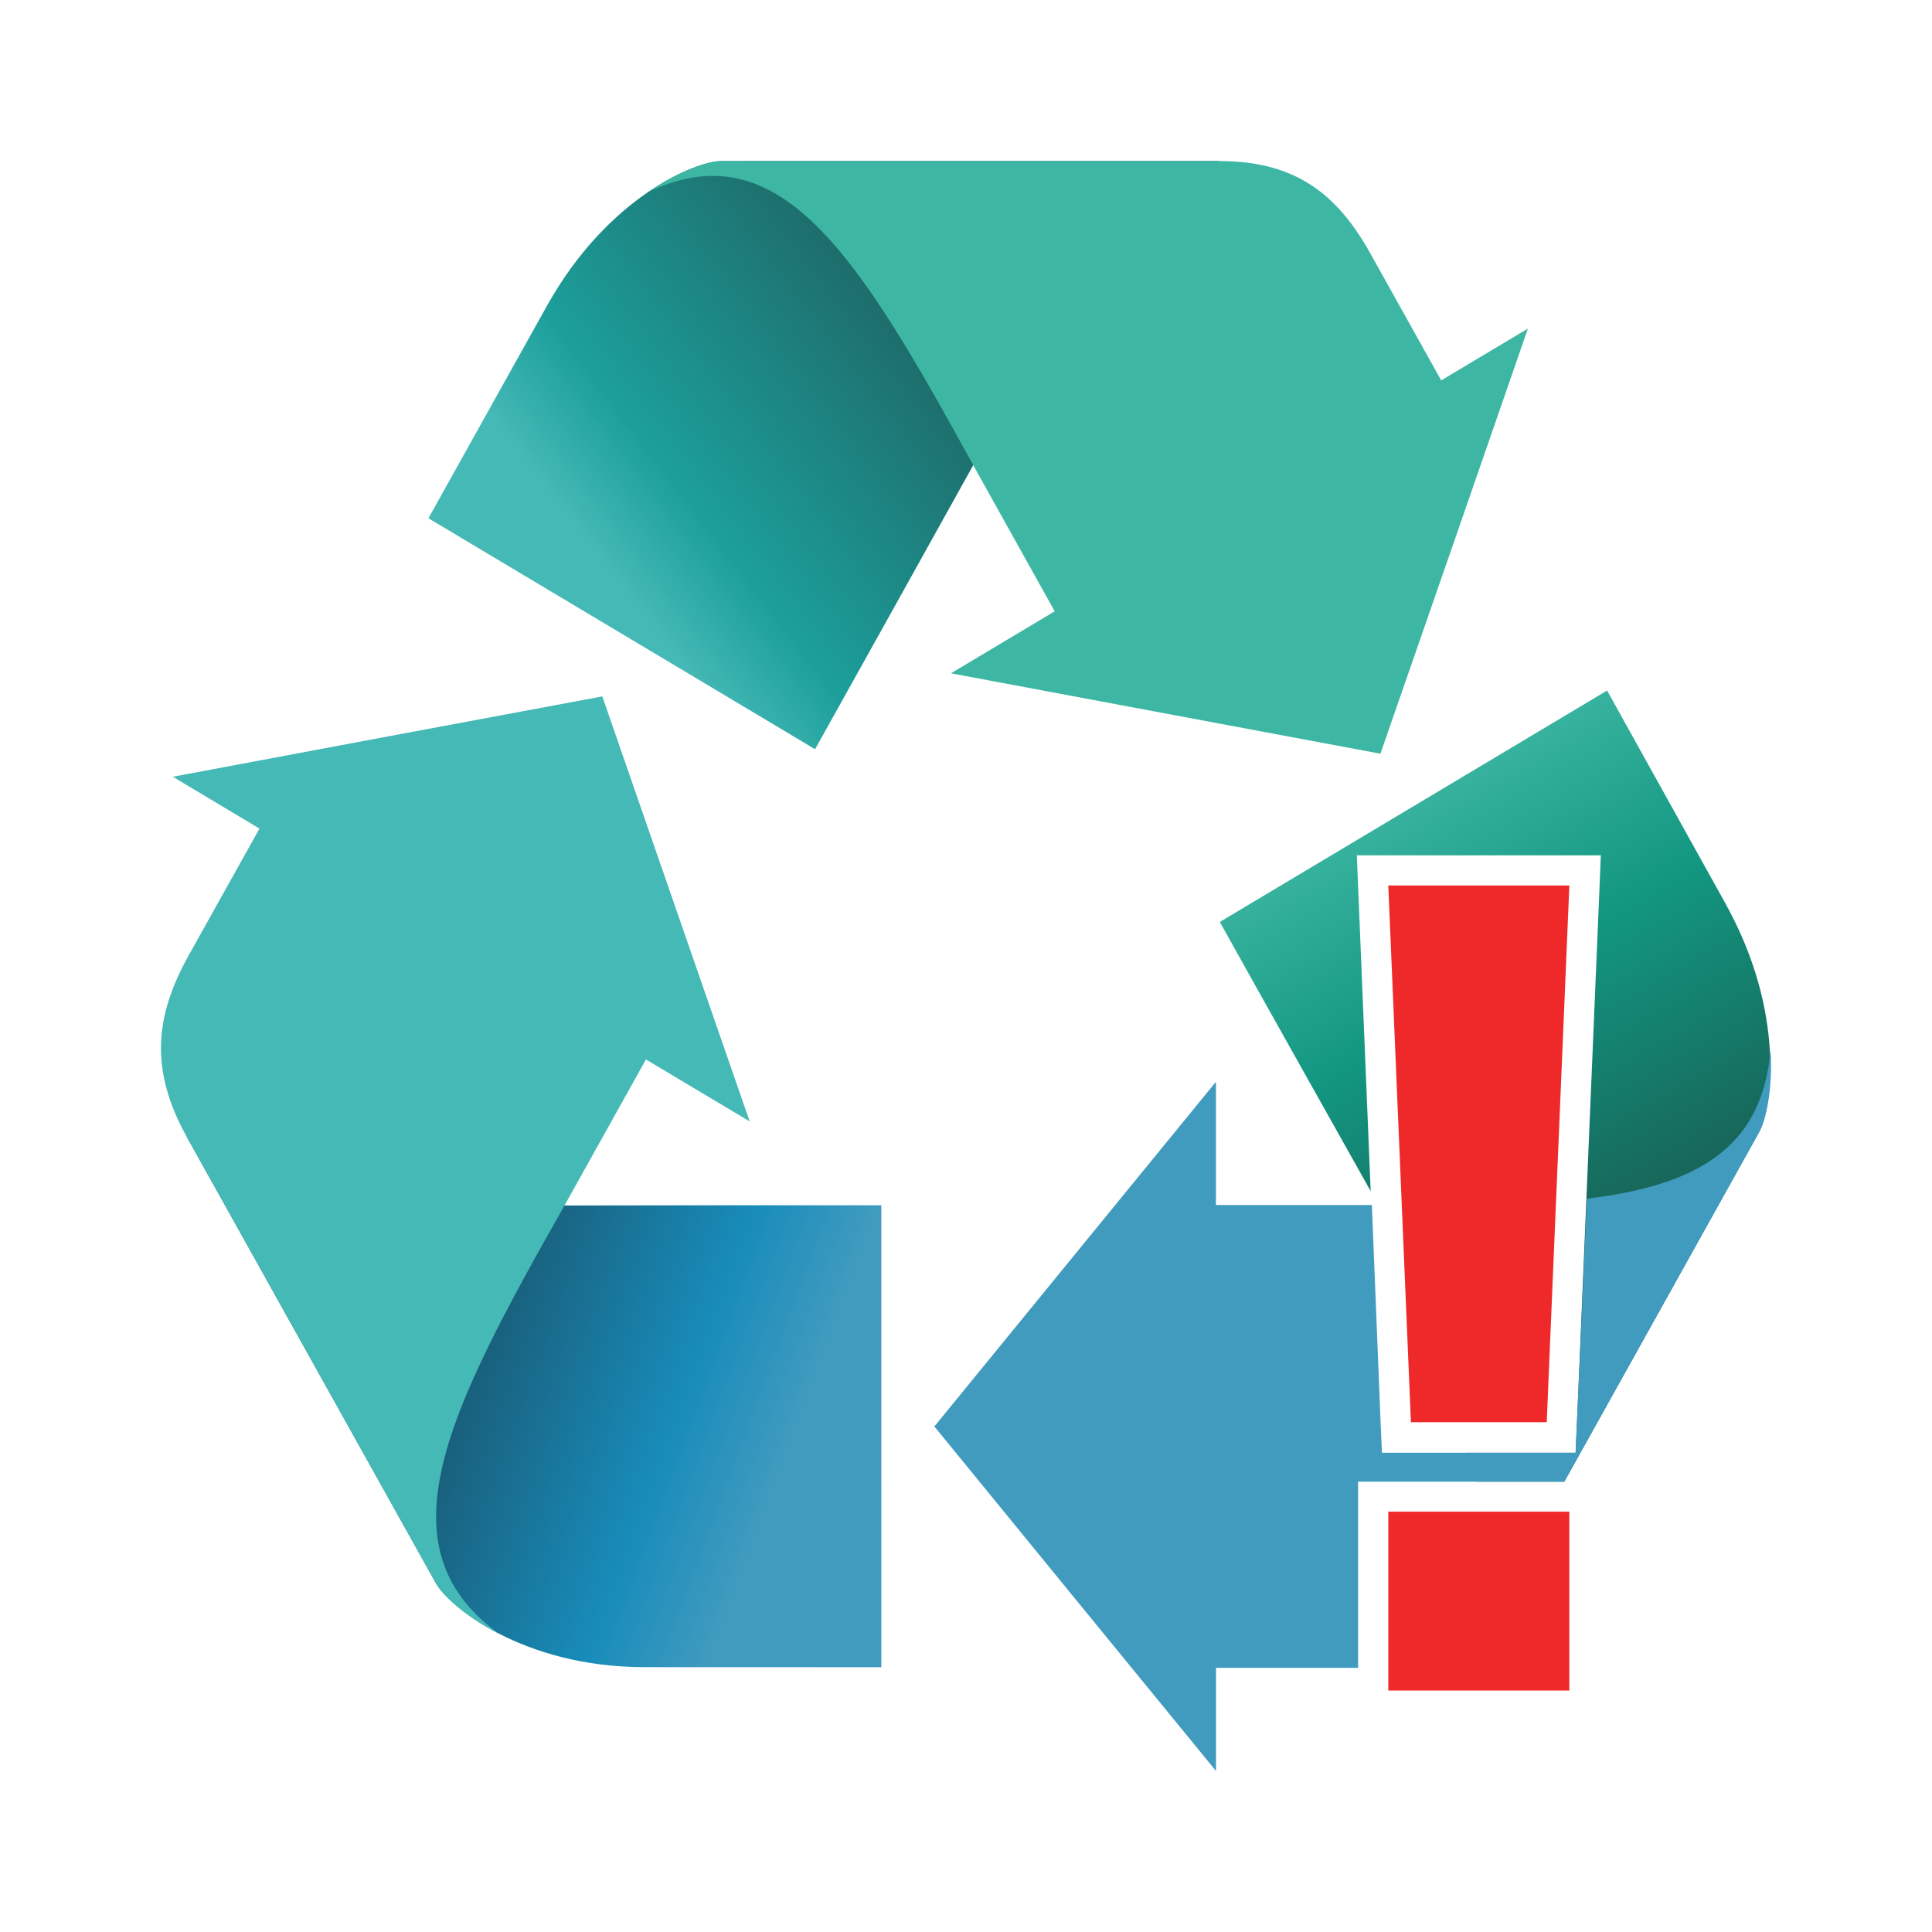
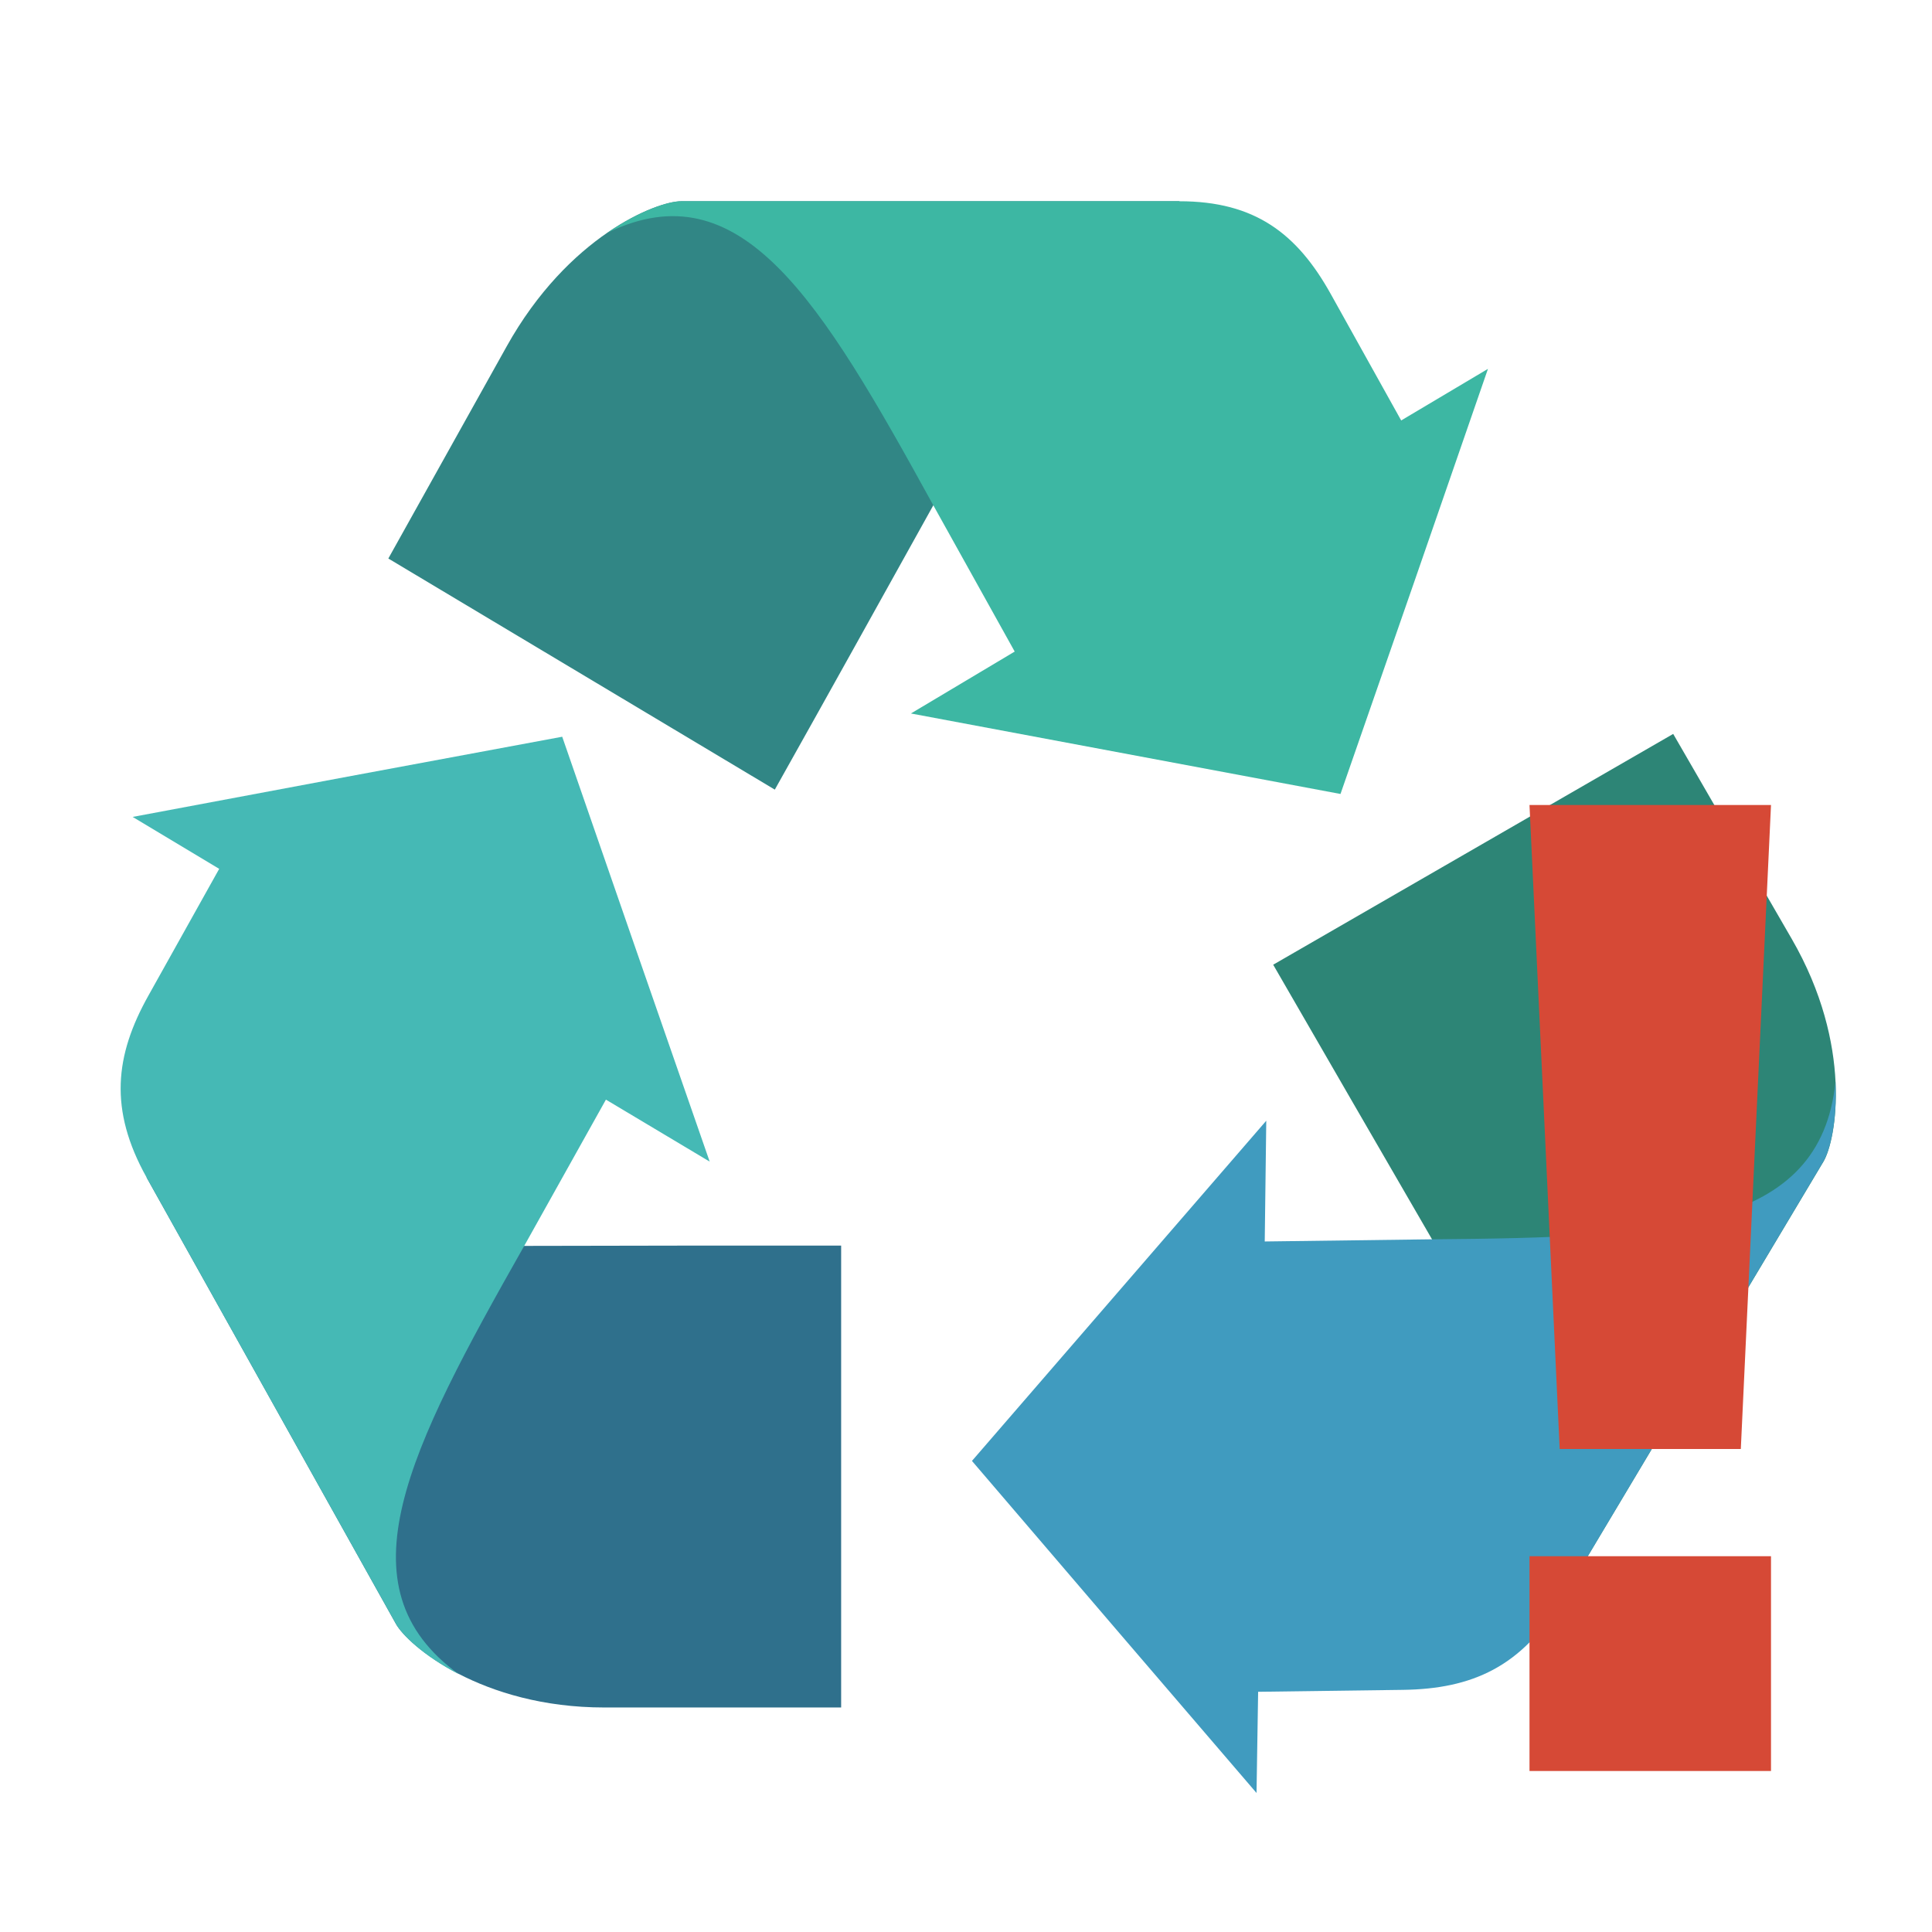
- <svg xmlns="http://www.w3.org/2000/svg" xmlns:xlink="http://www.w3.org/1999/xlink" viewBox="0 0 24 24" id="svg2" version="1.1" width="100%" height="100%">
-   <defs id="defs14">
-     <linearGradient gradientUnits="userSpaceOnUse" xlink:href="#linearGradient4146" id="linearGradient3307" y2="732.153" x2="894.946" y1="640.894" x1="881.505" />
-     <linearGradient gradientUnits="userSpaceOnUse" xlink:href="#linearGradient4801" id="linearGradient3305" y2="654.335" x2="877.73" y1="732.014" x1="889.936" />
-     <linearGradient gradientUnits="userSpaceOnUse" xlink:href="#linearGradient4748" id="linearGradient3303" y2="732.153" x2="894.946" y1="631.153" x1="838.632" />
-     <linearGradient gradientUnits="userSpaceOnUse" xlink:href="#linearGradient4136" id="linearGradient3124" y2="531.383" x2="730.942" y1="535.416" x1="853.489" />
-     <linearGradient gradientUnits="userSpaceOnUse" xlink:href="#linearGradient3873" id="linearGradient3122" y2="334.234" x2="810.714" y1="557.806" x1="689.146" />
-     <linearGradient gradientUnits="userSpaceOnUse" xlink:href="#linearGradient4156" id="linearGradient3120" y2="573.684" x2="854.286" y1="518.684" x1="713.036" />
-     <linearGradient gradientUnits="userSpaceOnUse" xlink:href="#linearGradient4146" id="linearGradient3118" y2="516.494" x2="716.031" y1="561.186" x1="844.636" />
-     <linearGradient gradientUnits="userSpaceOnUse" xlink:href="#linearGradient4146" id="linearGradient4915" y2="732.153" x2="894.946" y1="640.894" x1="881.505" />
-     <linearGradient gradientUnits="userSpaceOnUse" xlink:href="#linearGradient4801" id="linearGradient4913" y2="654.335" x2="877.73" y1="732.014" x1="889.936" />
-     <linearGradient gradientUnits="userSpaceOnUse" xlink:href="#linearGradient4748" id="linearGradient4911" y2="732.153" x2="894.946" y1="631.153" x1="838.632" />
-     <linearGradient id="linearGradient4748-8">
-       <stop offset="0" style="stop-color:#fcb923;stop-opacity:1" id="stop4750-3" />
-       <stop offset="0.478" style="stop-color:#fcb923;stop-opacity:1" id="stop4752-2" />
-       <stop offset="1" style="stop-color:#d97712;stop-opacity:1" id="stop4754-8" />
-     </linearGradient>
-     <linearGradient id="linearGradient4748-4">
-       <stop offset="0" style="stop-color:#fcb923;stop-opacity:1" id="stop4750-7" />
-       <stop offset="0.478" style="stop-color:#fcb923;stop-opacity:1" id="stop4752-1" />
-       <stop offset="1" style="stop-color:#d97712;stop-opacity:1" id="stop4754-3" />
-     </linearGradient>
-     <linearGradient gradientUnits="userSpaceOnUse" xlink:href="#linearGradient4156" id="linearGradient4154" y2="573.684" x2="854.286" y1="518.684" x1="713.036" />
-     <linearGradient gradientUnits="userSpaceOnUse" xlink:href="#linearGradient4136" id="linearGradient4142" y2="531.383" x2="730.942" y1="535.416" x1="853.489" />
-     <linearGradient gradientUnits="userSpaceOnUse" xlink:href="#linearGradient3873" id="linearGradient4120" y2="334.234" x2="810.714" y1="557.806" x1="689.146" />
-     <linearGradient id="linearGradient3873-4">
-       <stop offset="0" style="stop-color:#2c9157;stop-opacity:1" id="stop3875-42" />
-       <stop offset="0.803" style="stop-color:#2c9157;stop-opacity:1" id="stop3881-50" />
-       <stop offset="1" style="stop-color:#006457;stop-opacity:1" id="stop3877-4" />
-     </linearGradient>
-     <linearGradient gradientUnits="userSpaceOnUse" xlink:href="#linearGradient3873-4" id="linearGradient3879-4" y2="334.234" x2="810.714" y1="557.806" x1="689.146" />
-     <linearGradient id="linearGradient3836-0">
-       <stop offset="0" style="stop-color:#0b0184;stop-opacity:1" id="stop3838-2" />
-       <stop offset="0.326" style="stop-color:#2322ee;stop-opacity:1" id="stop3871-2" />
-       <stop offset="1" style="stop-color:#3b44fa;stop-opacity:1" id="stop3840-15" />
-     </linearGradient>
-     <linearGradient id="linearGradient3873-8">
-       <stop offset="0" style="stop-color:#2c9157;stop-opacity:1" id="stop3875-8" />
-       <stop offset="0.803" style="stop-color:#2c9157;stop-opacity:1" id="stop3881-1" />
-       <stop offset="1" style="stop-color:#006457;stop-opacity:1" id="stop3877-8" />
-     </linearGradient>
-     <linearGradient gradientUnits="userSpaceOnUse" xlink:href="#linearGradient3873-8" id="linearGradient3879-12" y2="334.234" x2="810.714" y1="557.806" x1="689.146" />
-     <linearGradient id="linearGradient3836-9">
-       <stop offset="0" style="stop-color:#0b0184;stop-opacity:1" id="stop3838-0" />
-       <stop offset="0.326" style="stop-color:#2322ee;stop-opacity:1" id="stop3871-53" />
-       <stop offset="1" style="stop-color:#3b44fa;stop-opacity:1" id="stop3840-9" />
-     </linearGradient>
-     <linearGradient gradientUnits="userSpaceOnUse" xlink:href="#linearGradient4146" id="linearGradient3869-4" y2="516.494" x2="716.031" y1="561.186" x1="844.636" />
-     <linearGradient id="linearGradient3873-9">
-       <stop offset="0" style="stop-color:#2c9157;stop-opacity:1" id="stop3875-9" />
-       <stop offset="0.803" style="stop-color:#2c9157;stop-opacity:1" id="stop3881-5" />
-       <stop offset="1" style="stop-color:#006457;stop-opacity:1" id="stop3877-5" />
-     </linearGradient>
-     <linearGradient gradientUnits="userSpaceOnUse" xlink:href="#linearGradient3873-9" id="linearGradient3879-1" y2="334.234" x2="810.714" y1="557.806" x1="689.146" />
-     <linearGradient id="linearGradient3836-4">
-       <stop offset="0" style="stop-color:#0b0184;stop-opacity:1" id="stop3838-9" />
-       <stop offset="0.326" style="stop-color:#2322ee;stop-opacity:1" id="stop3871-3" />
-       <stop offset="1" style="stop-color:#3b44fa;stop-opacity:1" id="stop3840-1" />
-     </linearGradient>
-     <linearGradient id="linearGradient3873-2">
-       <stop offset="0" style="stop-color:#2c9157;stop-opacity:1" id="stop3875-4" />
-       <stop offset="0.803" style="stop-color:#2c9157;stop-opacity:1" id="stop3881-6" />
-       <stop offset="1" style="stop-color:#006457;stop-opacity:1" id="stop3877-6" />
-     </linearGradient>
-     <linearGradient gradientUnits="userSpaceOnUse" xlink:href="#linearGradient3873-2" id="linearGradient3879-3" y2="334.234" x2="810.714" y1="557.806" x1="689.146" />
-     <linearGradient id="linearGradient3836-8">
-       <stop offset="0" style="stop-color:#0b0184;stop-opacity:1" id="stop3838-1" />
-       <stop offset="0.326" style="stop-color:#2322ee;stop-opacity:1" id="stop3871-5" />
-       <stop offset="1" style="stop-color:#3b44fa;stop-opacity:1" id="stop3840-2" />
-     </linearGradient>
-     <linearGradient gradientUnits="userSpaceOnUse" xlink:href="#linearGradient3855" id="linearGradient3861" y2="418.076" x2="720" y1="418.076" x1="-20" />
-     <linearGradient id="linearGradient3820">
-       <stop offset="0" style="stop-color:#ff0000;stop-opacity:1" id="stop3822" />
-       <stop offset="1" style="stop-color:#ff0000;stop-opacity:0" id="stop3824" />
-     </linearGradient>
-     <linearGradient id="linearGradient3836">
-       <stop offset="0" style="stop-color:#0b0184;stop-opacity:1" id="stop3838" />
-       <stop offset="0.326" style="stop-color:#2322ee;stop-opacity:1" id="stop3871" />
-       <stop offset="1" style="stop-color:#3b44fa;stop-opacity:1" id="stop3840" />
-     </linearGradient>
-     <linearGradient id="linearGradient3855">
-       <stop offset="0" style="stop-color:#3b44fa;stop-opacity:1" id="stop3857" />
-       <stop offset="1" style="stop-color:#3b44fa;stop-opacity:0" id="stop3859" />
-     </linearGradient>
-     <linearGradient id="linearGradient3873">
-       <stop offset="0" style="stop-color:#2c9157;stop-opacity:1" id="stop3875" />
-       <stop offset="0.803" style="stop-color:#2c9157;stop-opacity:1" id="stop3881" />
-       <stop offset="1" style="stop-color:#006457;stop-opacity:1" id="stop3877" />
-     </linearGradient>
-     <linearGradient id="linearGradient4136">
-       <stop offset="0" style="stop-color:#fcb923;stop-opacity:1" id="stop4138" />
-       <stop offset="0.705" style="stop-color:#fcb923;stop-opacity:1" id="stop4144" />
-       <stop offset="1" style="stop-color:#d97712;stop-opacity:1" id="stop4140" />
-     </linearGradient>
-     <linearGradient id="linearGradient4146">
-       <stop offset="0" style="stop-color:#45b9b6;stop-opacity:1;" id="stop4148" />
-       <stop offset="0.277" style="stop-color:#1c9f9b;stop-opacity:1;" id="stop4150" />
-       <stop offset="1" style="stop-color:#1d6c6a;stop-opacity:1;" id="stop4152" />
-     </linearGradient>
-     <linearGradient id="linearGradient4156">
-       <stop offset="0" style="stop-color:#0d00ab;stop-opacity:1" id="stop4158" />
-       <stop offset="0.497" style="stop-color:#2322ee;stop-opacity:1" id="stop4160" />
-       <stop offset="1" style="stop-color:#3b44fa;stop-opacity:1" id="stop4162" />
-     </linearGradient>
-     <linearGradient id="linearGradient4748">
-       <stop offset="0" style="stop-color:#3db7a3;stop-opacity:1;" id="stop4750" />
-       <stop offset="0.478" style="stop-color:#129680;stop-opacity:1;" id="stop4752" />
-       <stop offset="1" style="stop-color:#17675a;stop-opacity:1;" id="stop4754" />
-     </linearGradient>
-     <linearGradient id="linearGradient4801">
-       <stop offset="0" style="stop-color:#195f7b;stop-opacity:1;" id="stop4803" />
-       <stop offset="0.643" style="stop-color:#188cba;stop-opacity:1;" id="stop4805" />
-       <stop offset="1" style="stop-color:#419bbf;stop-opacity:1;" id="stop4807" />
-     </linearGradient>
-     <linearGradient xlink:href="#linearGradient4748" id="linearGradient3255" gradientUnits="userSpaceOnUse" gradientTransform="matrix(0.1025508,0,0,0.1060949,-52.1124,-46.89809)" x1="838.632" y1="631.153" x2="894.946" y2="732.153" />
-     <linearGradient xlink:href="#linearGradient4801" id="linearGradient3261" gradientUnits="userSpaceOnUse" x1="889.936" y1="732.014" x2="877.73" y2="654.335" gradientTransform="matrix(-0.02563031,0.04594048,-0.04439298,-0.02652374,60.92563,-3.809801)" />
-     <linearGradient xlink:href="#linearGradient4146" id="linearGradient3267" gradientUnits="userSpaceOnUse" x1="881.505" y1="640.894" x2="894.946" y2="732.153" gradientTransform="matrix(-0.02563031,-0.04594048,0.04439298,-0.02652374,0.8536354,63.48946)" />
-     <linearGradient xlink:href="#linearGradient4748" id="linearGradient4310" gradientUnits="userSpaceOnUse" gradientTransform="matrix(0.05126061,0,0,0.05304749,-25.54824,-23.94907)" x1="838.632" y1="631.153" x2="894.946" y2="732.153" />
-   </defs>
-   <path style="fill:url(#linearGradient4310);fill-opacity:1;fill-rule:nonzero;stroke:none" d="m 19.964,8.578 -4.811,2.875 c 0.62,1.113 1.251,2.232 1.874,3.344 l -0.156,-3.781 -0.016,-0.391 0.391,0 2.249,0 0.391,0 -0.016,0.391 -0.281,6.672 -0.016,0.359 -0.359,0 -1,0 0.125,0.359 1.093,0 2.421,-4.344 c 0.151,-0.272 0.344,-1.471 -0.422,-2.844 L 19.964,8.578 z m -2.327,2.797 0.234,5.719 0.078,0.203 0.906,0 0.25,-5.922 -1.468,0 z m 0.968,7.781 0.156,0.453 0.25,-0.453 -0.406,0 z" id="rect4164-7-9-29" />
-   <path style="fill:#419bbf;fill-opacity:1;fill-rule:nonzero;stroke:none" d="m 21.994,13.047 c -0.104,1.227 -0.933,1.68 -2.281,1.844 l -0.125,2.797 -0.016,0.359 -0.359,0 -1.687,0 -0.359,0 -0.016,-0.359 -0.109,-2.719 -1.937,0 0,-1.531 -1.749,2.141 -1.749,2.141 1.749,2.141 L 15.106,22 l 0,-1.281 1.749,0 c 0.005,0 0.01,1.6e-5 0.016,0 l 0,-1.938 0,-0.375 0.375,0 2.187,0 2.421,-4.344 c 0.076,-0.136 0.171,-0.508 0.141,-1.016 z m -3.046,1.906 c -0.357,0.018 -0.747,0.015 -1.156,0.016 l 0.094,2.328 0.968,0 0.094,-2.344 z m -1.328,4.203 0,1.453 c 0.458,-0.142 0.829,-0.442 1.14,-1 l 0.25,-0.453 -1.39,0 z" id="rect4164-7-9-29-0" />
-   <path d="m 10.948,20.711 -1.6e-4,-5.739 c -1.312,-4.84e-4 -2.624,3.81e-4 -3.936,0.003 l -4.691,-0.852 3.096,5.547 c 0.152,0.272 1.06,1.04 2.591,1.04 z" id="rect4164-7-9-29-1" style="fill:url(#linearGradient3261);fill-opacity:1;fill-rule:nonzero;stroke:none" />
-   <path d="M 7.012,14.976 8.024,13.161 9.313,13.931 8.397,11.29 7.482,8.651 4.814,9.149 2.147,9.649 3.223,10.293 2.345,11.866 c -0.418,0.749 -0.492,1.419 -0.024,2.258 l 3.096,5.548 c 0.076,0.136 0.342,0.398 0.782,0.624 C 4.703,19.212 5.567,17.524 7.012,14.976 z" id="rect4164-7-9-29-0-6" style="fill:#45b9b6;fill-opacity:1;fill-rule:nonzero;stroke:none" />
-   <path d="M 5.322,6.438 10.125,9.307 C 10.781,8.132 11.436,6.955 12.09,5.778 L 15.149,2 8.958,2.001 C 8.655,2.001 7.557,2.431 6.792,3.803 z" id="rect4164-7-9-29-01" style="fill:url(#linearGradient3267);fill-opacity:1;fill-rule:nonzero;stroke:none" />
-   <path d="m 12.09,5.779 1.012,1.815 -1.289,0.77 2.669,0.5 2.666,0.499 0.917,-2.64 0.915,-2.641 -1.077,0.643 -0.878,-1.573 C 16.608,2.402 16.084,2 15.148,2.001 L 8.957,2.001 C 8.805,2.001 8.454,2.109 8.044,2.39 9.699,1.591 10.679,3.21 12.09,5.778 z" id="rect4164-7-9-29-0-2" style="fill:#3db7a3;fill-opacity:1;fill-rule:nonzero;stroke:none" />
-   <path id="path4069" d="m 17.246,11 0.281,6.667 1.687,0 0.281,-6.667 -2.249,0 z m 0,7.778 0,2.222 2.249,0 0,-2.222 -2.249,0 z" style="color:#bebebe;fill:#ef2929" />
+ <svg xmlns="http://www.w3.org/2000/svg" width="24" height="24" viewBox="0 0 24 24">
+   <path style="fill:#2f708c" d="M 10.449 21.211 L 10.449 15.473 C 9.137 15.473 7.824 15.473 6.512 15.477 L 1.82 14.625 L 4.918 20.172 C 5.07 20.441 5.977 21.211 7.508 21.211 Z " />
+   <path style="fill:#45b9b5" d="M 6.512 15.477 L 7.527 13.66 L 8.816 14.43 L 7.898 11.789 L 6.984 9.152 L 4.316 9.648 L 1.648 10.148 L 2.723 10.793 L 1.844 12.367 C 1.426 13.113 1.352 13.785 1.82 14.625 L 4.918 20.172 C 4.992 20.309 5.262 20.57 5.699 20.797 C 4.203 19.711 5.07 18.023 6.512 15.477 Z " />
+   <path style="fill:#318685" d="M 4.824 6.938 L 9.625 9.809 C 10.285 8.633 10.938 7.457 11.594 6.277 L 14.652 2.5 L 8.461 2.5 C 8.156 2.5 7.059 2.93 6.293 4.305 Z " />
+   <path style="fill:#3db7a3" d="M 11.594 6.277 L 12.605 8.094 L 11.316 8.863 L 16.652 9.863 L 17.57 7.223 L 18.484 4.582 L 17.406 5.223 L 16.531 3.652 C 16.113 2.902 15.59 2.5 14.652 2.5 L 8.461 2.5 C 8.309 2.5 7.957 2.609 7.547 2.891 C 9.203 2.09 10.184 3.711 11.594 6.277 Z " />
+   <path style="fill:#2d8576" d="M 20.785 9.117 L 15.816 11.984 C 16.473 13.121 17.129 14.258 17.789 15.395 L 19.395 19.883 L 22.652 14.43 C 22.812 14.16 23.023 12.988 22.258 11.664 Z " />
+   <path style="fill:#409bbf" d="M 17.789 15.395 L 15.711 15.422 L 15.73 13.922 L 12.074 18.148 L 13.84 20.211 L 15.609 22.273 L 15.629 21.016 L 17.43 20.992 C 18.285 20.98 18.902 20.707 19.395 19.883 L 22.652 14.426 C 22.73 14.293 22.824 13.934 22.801 13.438 C 22.613 15.277 20.719 15.371 17.789 15.395 Z " />
+   <path style="fill:#d64936" d="M 19 10 L 19.375 18 L 21.625 18 L 22 10 Z M 19 19.332 L 19 22 L 22 22 L 22 19.332 Z " />
</svg>
